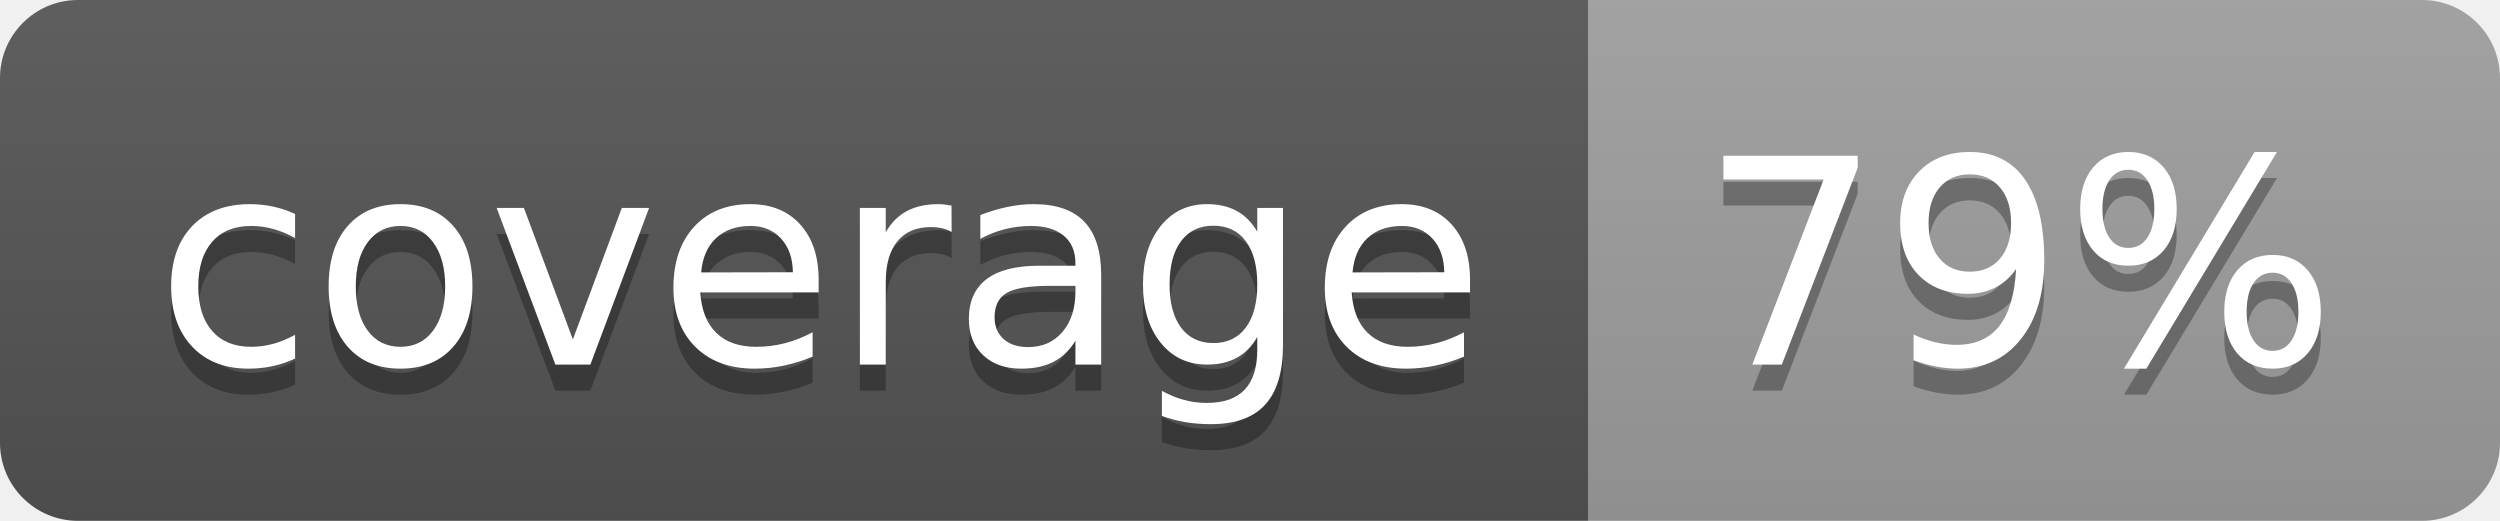
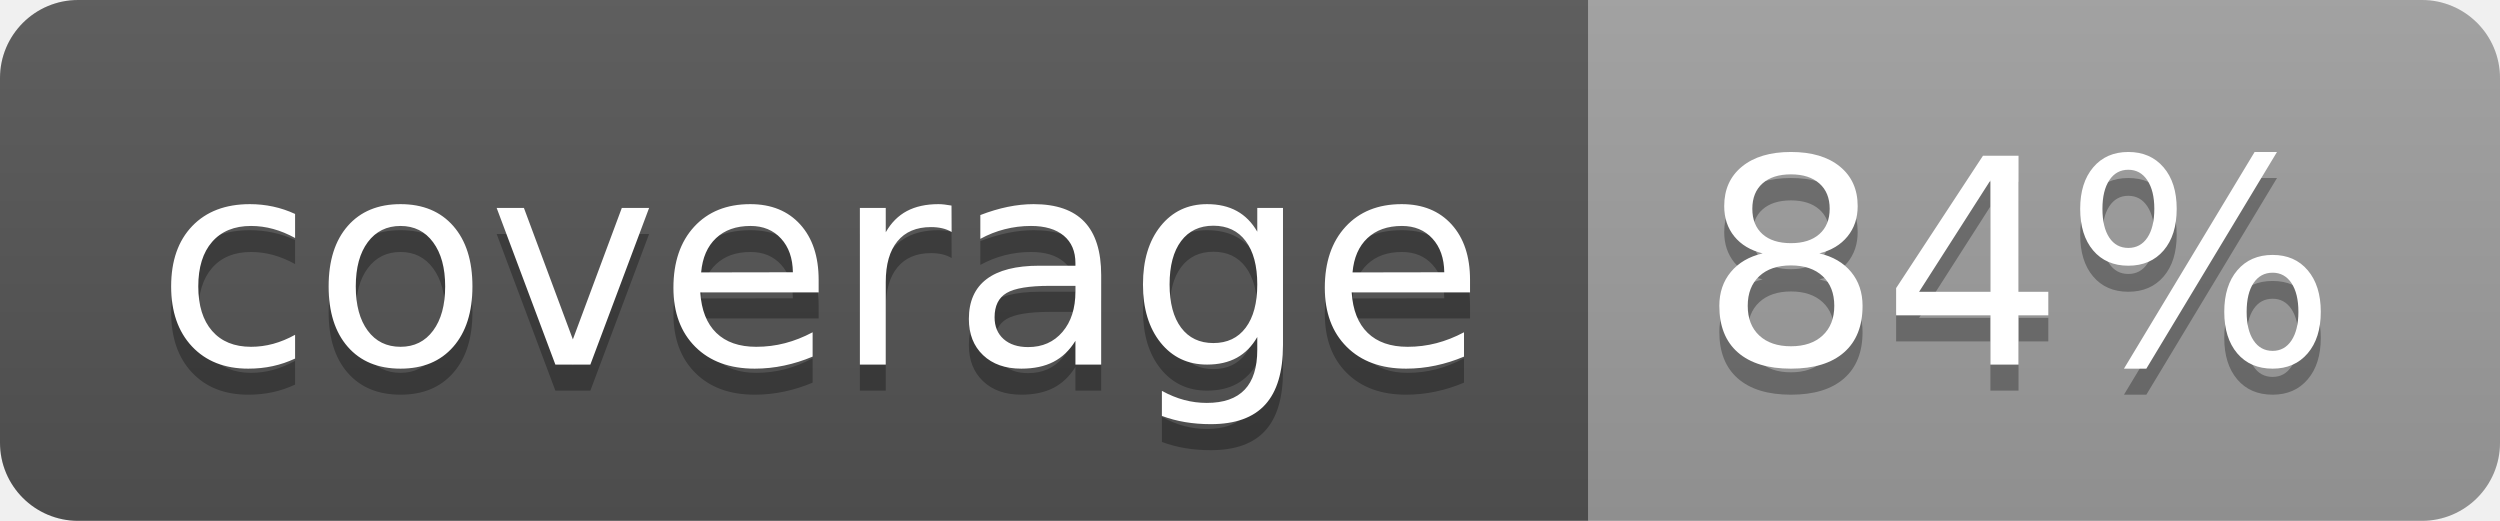
<svg xmlns="http://www.w3.org/2000/svg" width="96" height="20">
  <linearGradient id="b" x2="0" y2="100%">
    <stop offset="0" stop-color="#bbb" stop-opacity=".1" />
    <stop offset="1" stop-opacity=".1" />
  </linearGradient>
  <clipPath id="a">
    <rect width="96" height="20" rx="3" fill="#fff" />
  </clipPath>
  <g clip-path="url(#a)">
    <path fill="#555" d="M0 0h61v20H0z" />
    <path fill="#9F9F9F" d="M61 0h35v20H61z" />
    <path fill="url(#b)" d="M0 0h96v20H0z" />
  </g>
  <g fill="#fff" text-anchor="middle" font-family="DejaVu Sans,Verdana,Geneva,sans-serif" font-size="110">
    <text x="315" y="150" fill="#010101" fill-opacity=".3" transform="scale(.1)" textLength="510">coverage</text>
    <text x="315" y="140" transform="scale(.1)" textLength="510">coverage</text>
-     <text x="775" y="150" fill="#010101" fill-opacity=".3" transform="scale(.1)" textLength="250">79%</text>
-     <text x="775" y="140" transform="scale(.1)" textLength="250">79%</text>
+     <text x="775" y="150" fill="#010101" fill-opacity=".3" transform="scale(.1)" textLength="250">84%</text>
+     <text x="775" y="140" transform="scale(.1)" textLength="250">84%</text>
  </g>
</svg>
